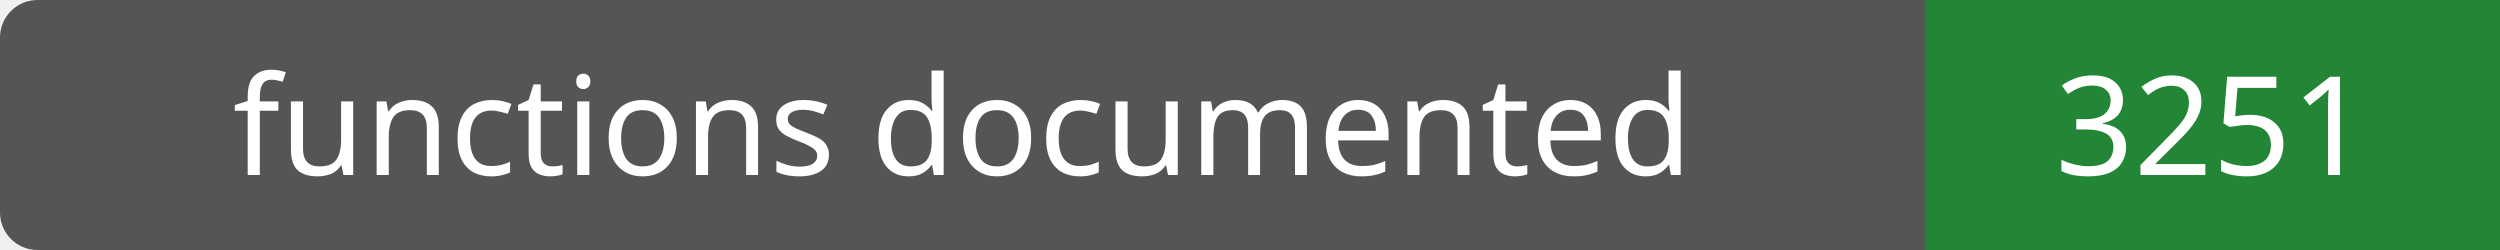
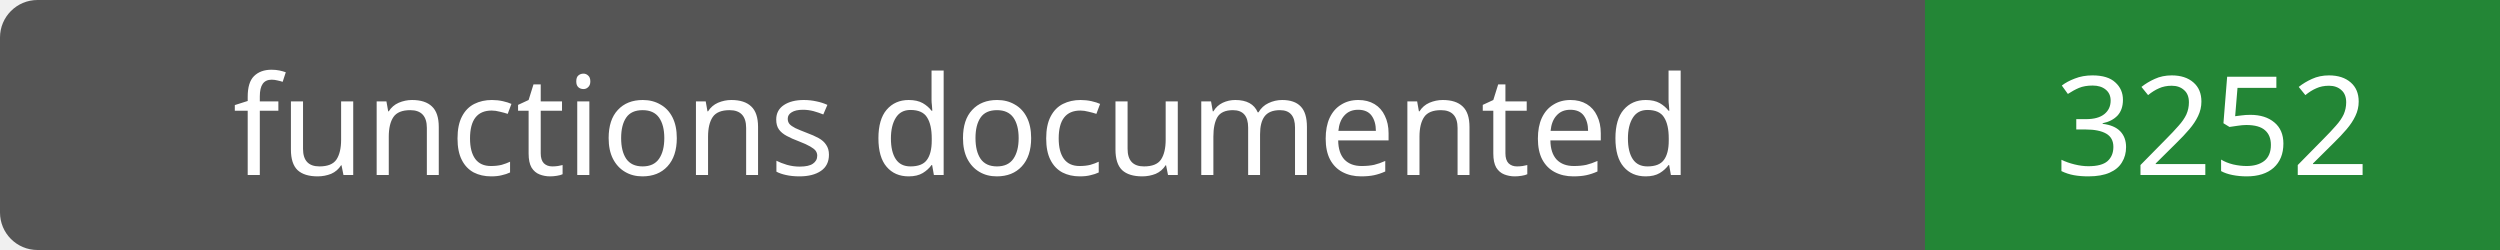
- <svg xmlns="http://www.w3.org/2000/svg" width="200" height="20" role="img" aria-label="functions documented: 3251">
+ <svg xmlns="http://www.w3.org/2000/svg" width="200" height="20" role="img" aria-label="functions documented: 3252">
  <rect width="200" height="20" rx="3" fill="#555" />
  <path fill="#238636" d="M154 0h46v20H154z" />
  <g fill="#fff" text-anchor="middle" font-family="Verdana,sans-serif" font-size="11">
    <text x="77.0" y="14">functions documented</text>
-     <text x="177.0" y="14">3251</text>
+     <text x="177.0" y="14">3252</text>
  </g>
</svg>
